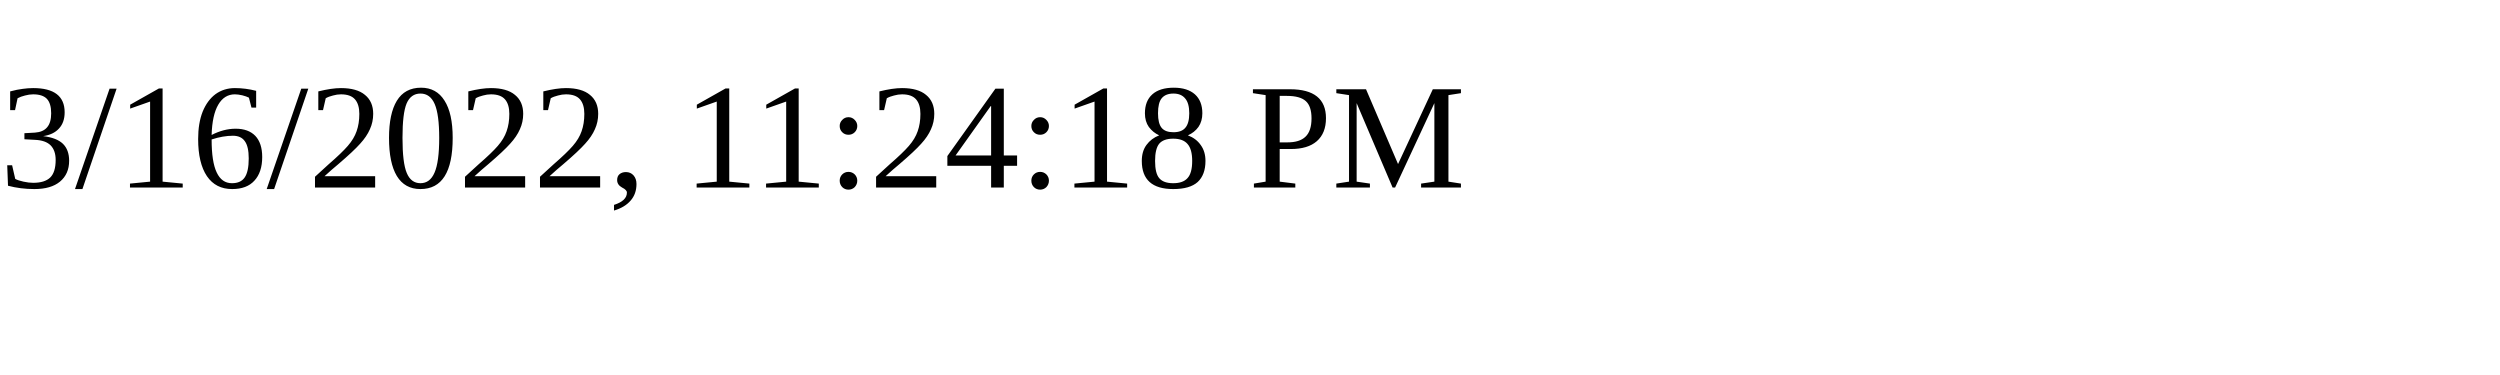
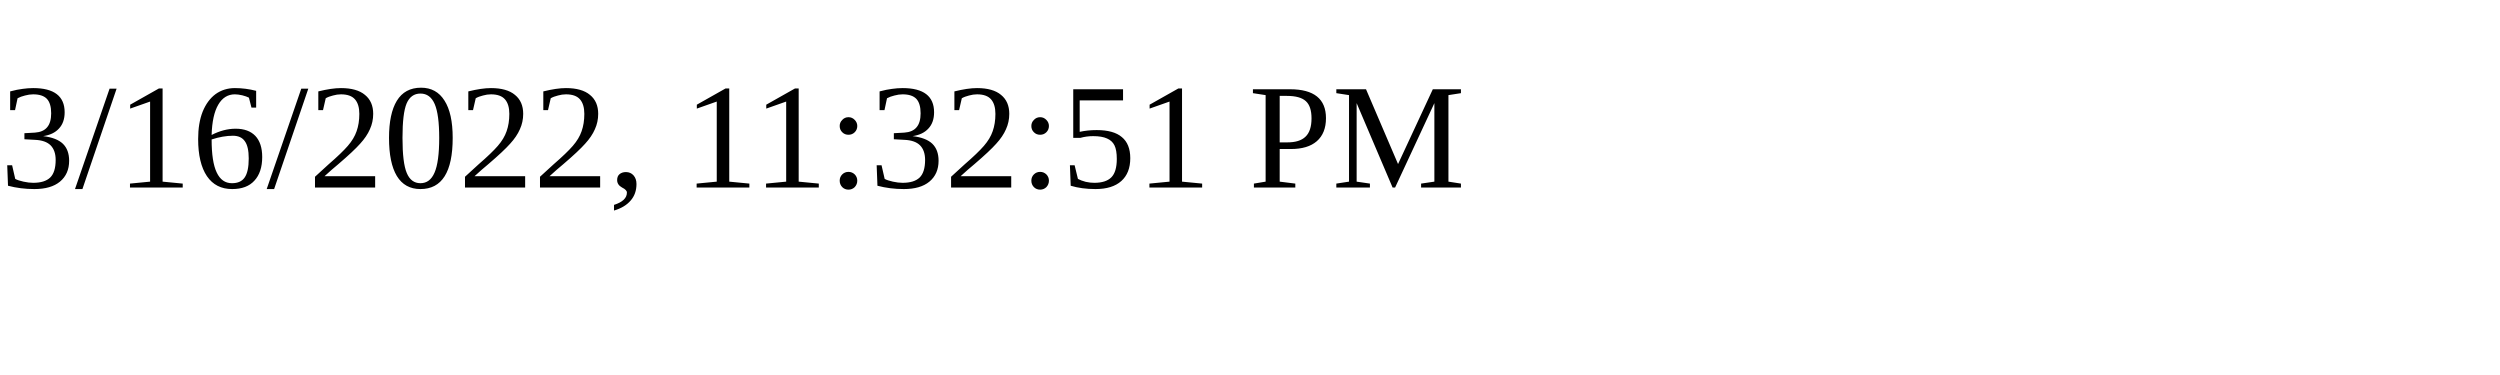
<svg xmlns="http://www.w3.org/2000/svg" height="30" width="200">
-   <text x="0" y="15">3/16/2022, 11:24:18 PM</text>
+   <text x="0" y="15">3/16/2022, 11:32:51 PM</text>
</svg>
